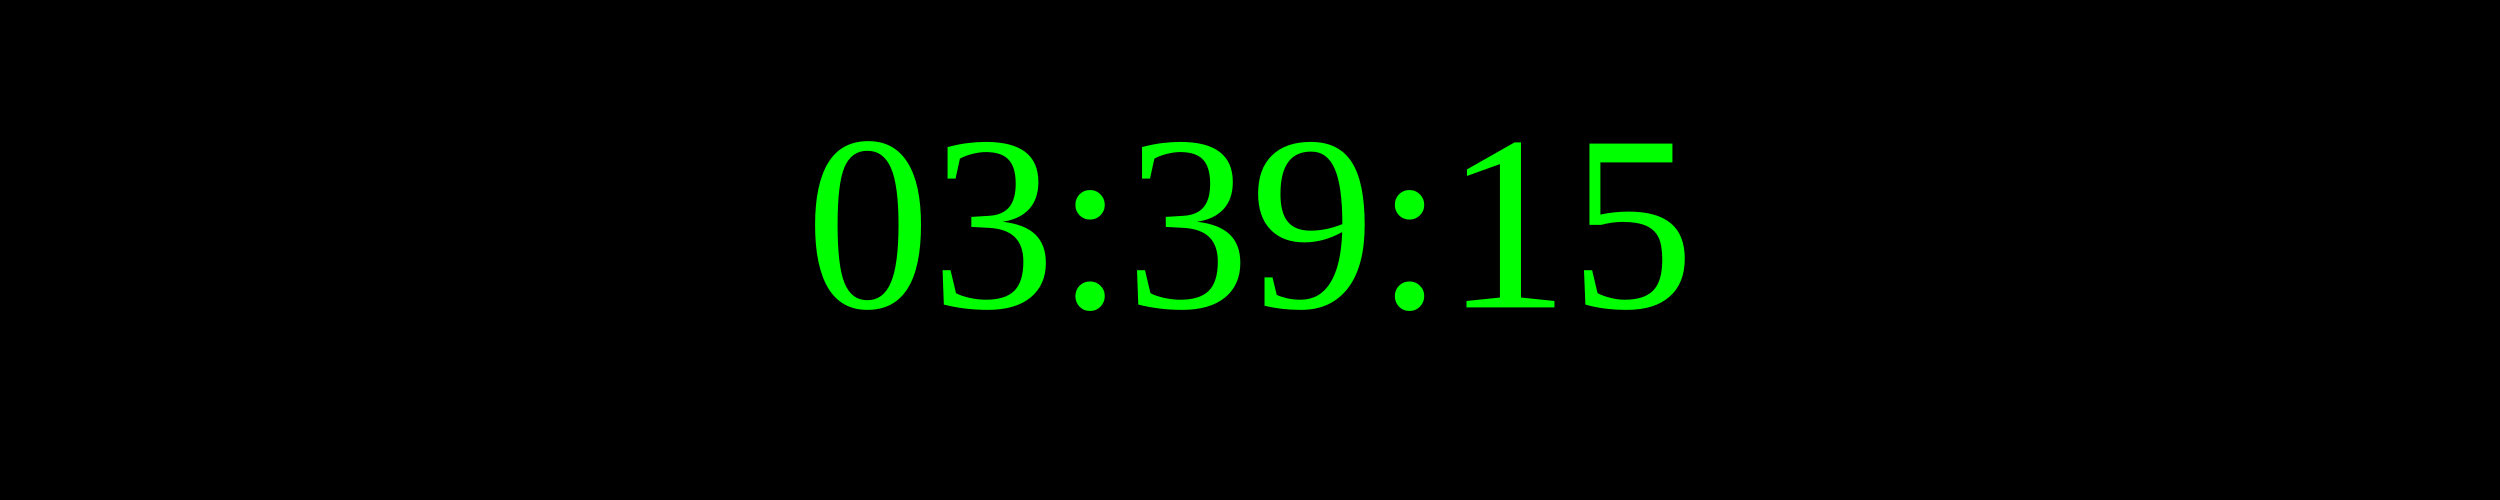
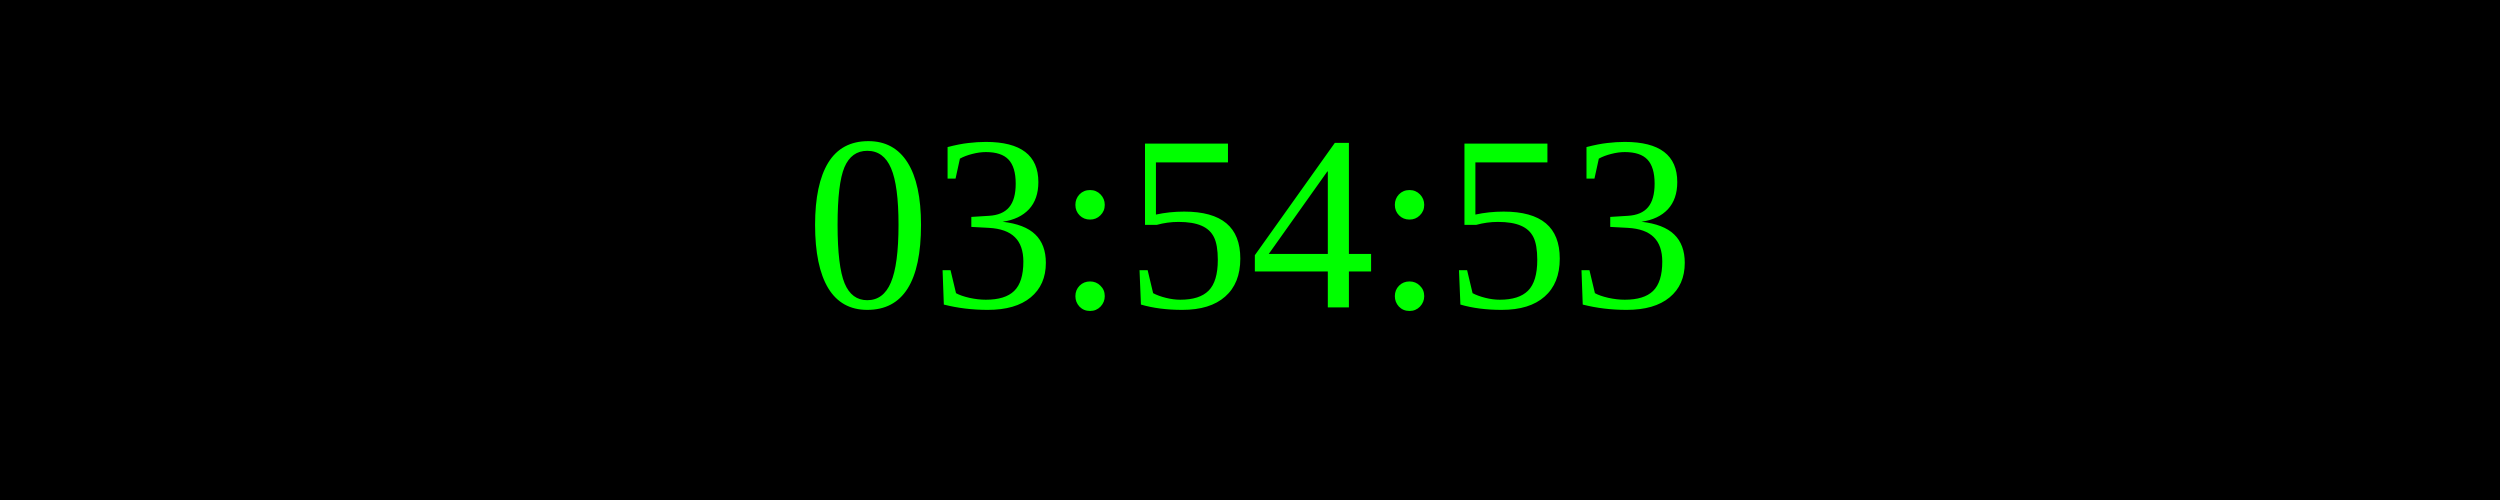
<svg xmlns="http://www.w3.org/2000/svg" width="250" height="50">
  <rect width="100%" height="100%" fill="black" />
  <text x="50%" y="50%" font-size="25" fill="lime" text-anchor="middle" dominant-baseline="middle">
- 03:39:15
+ 03:54:53
</text>
</svg>
